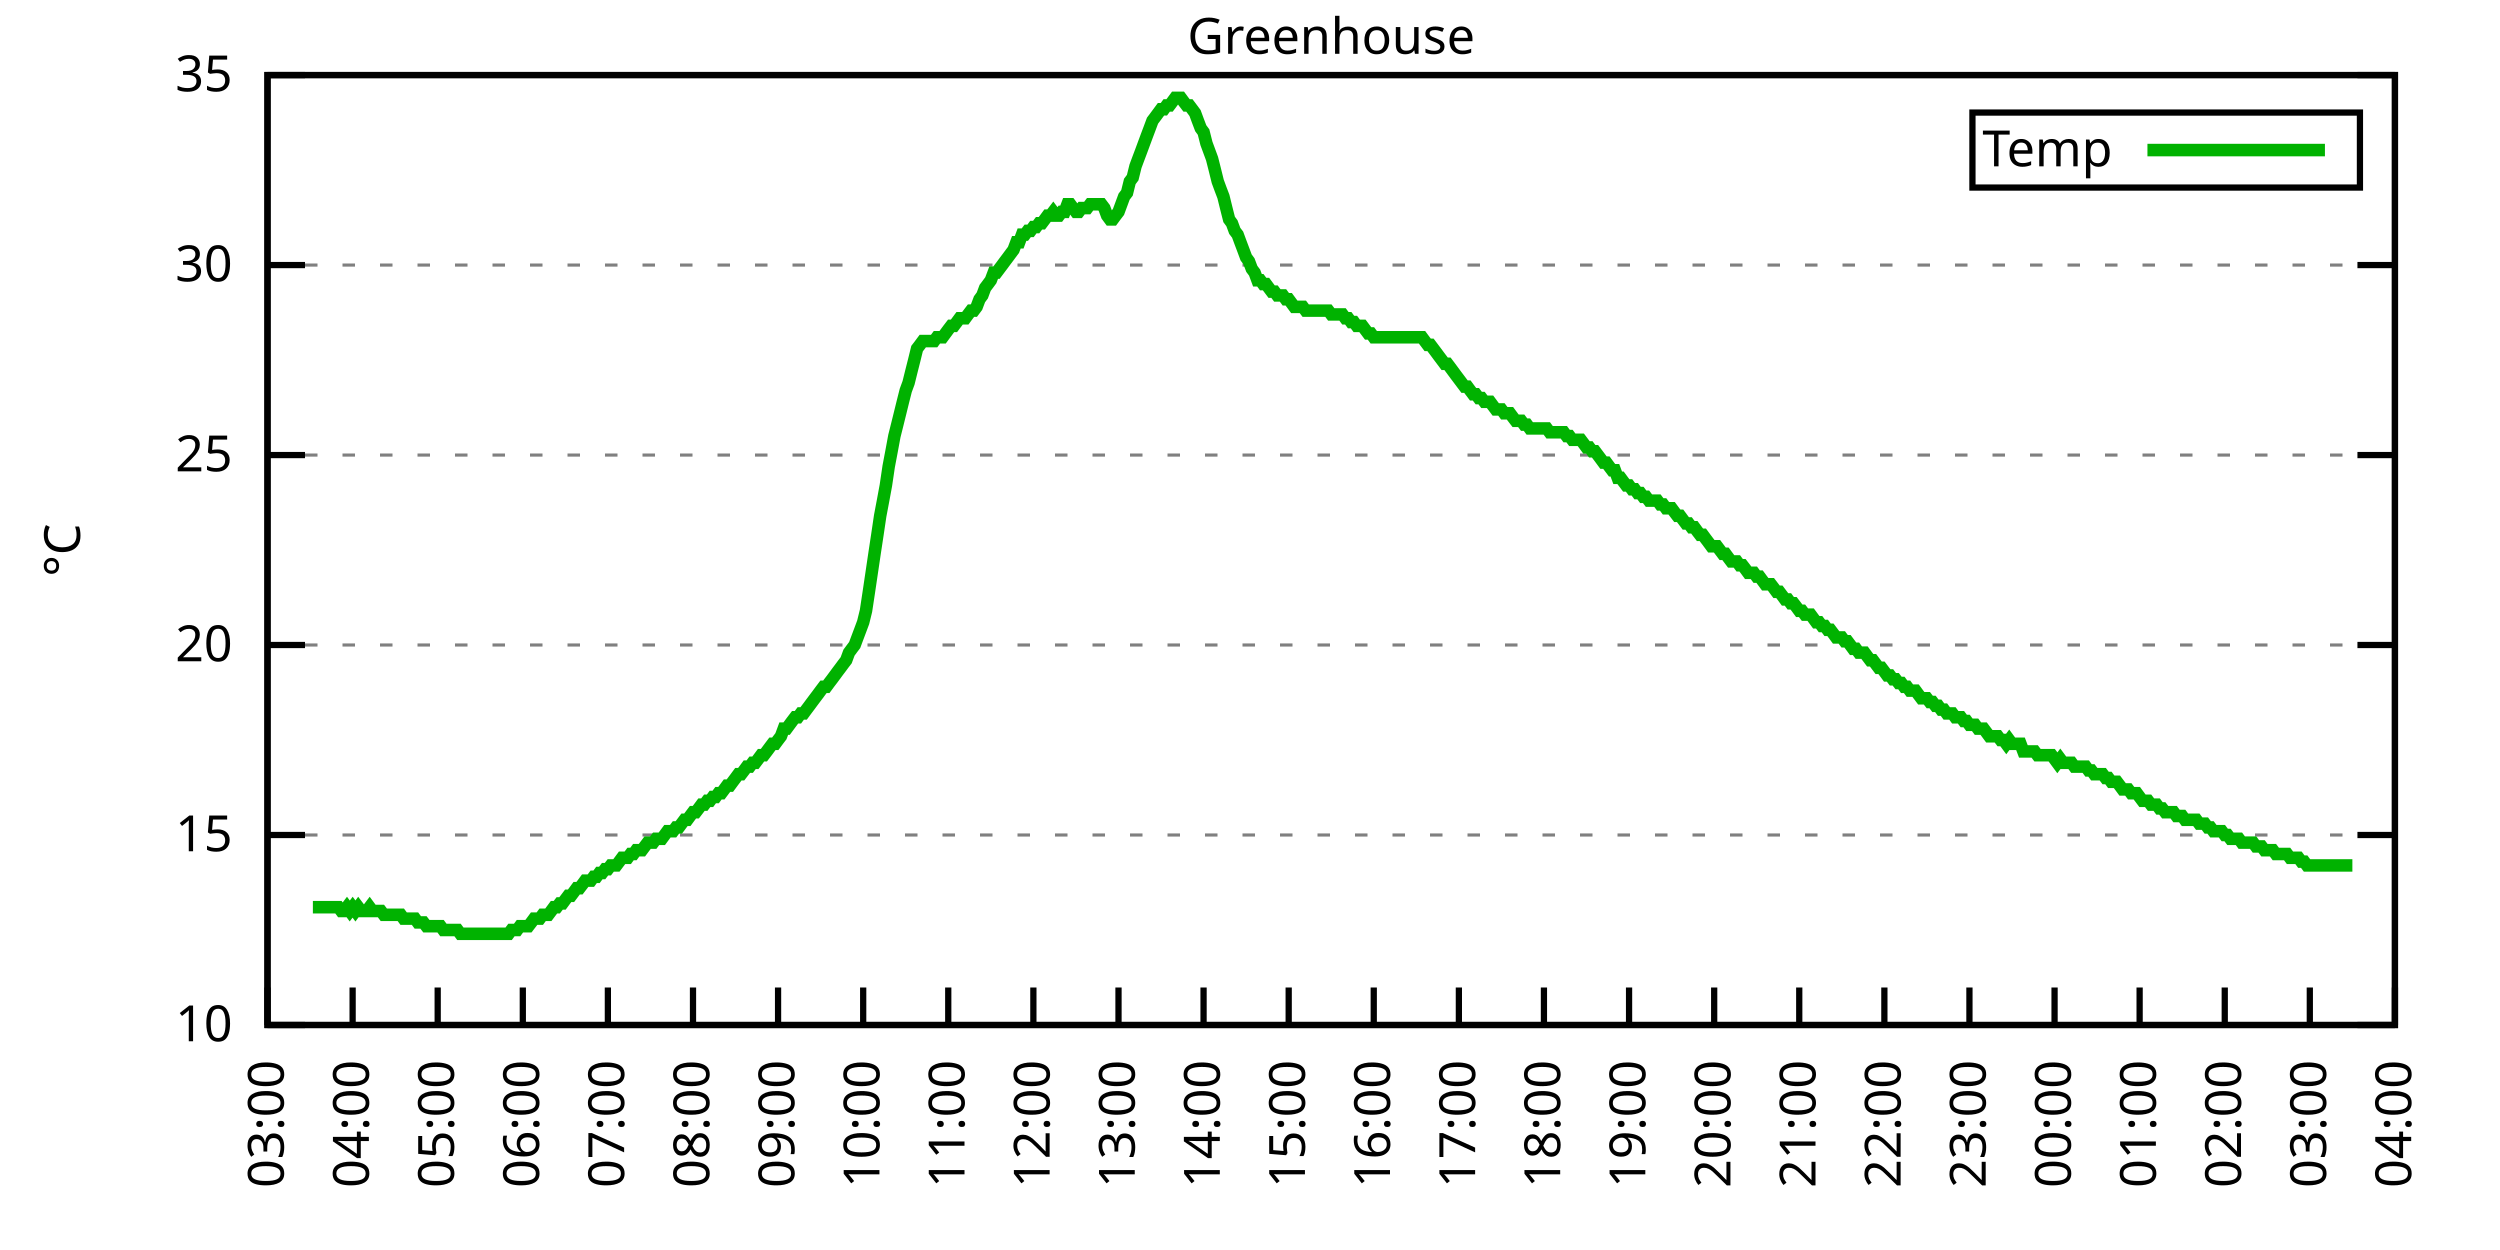
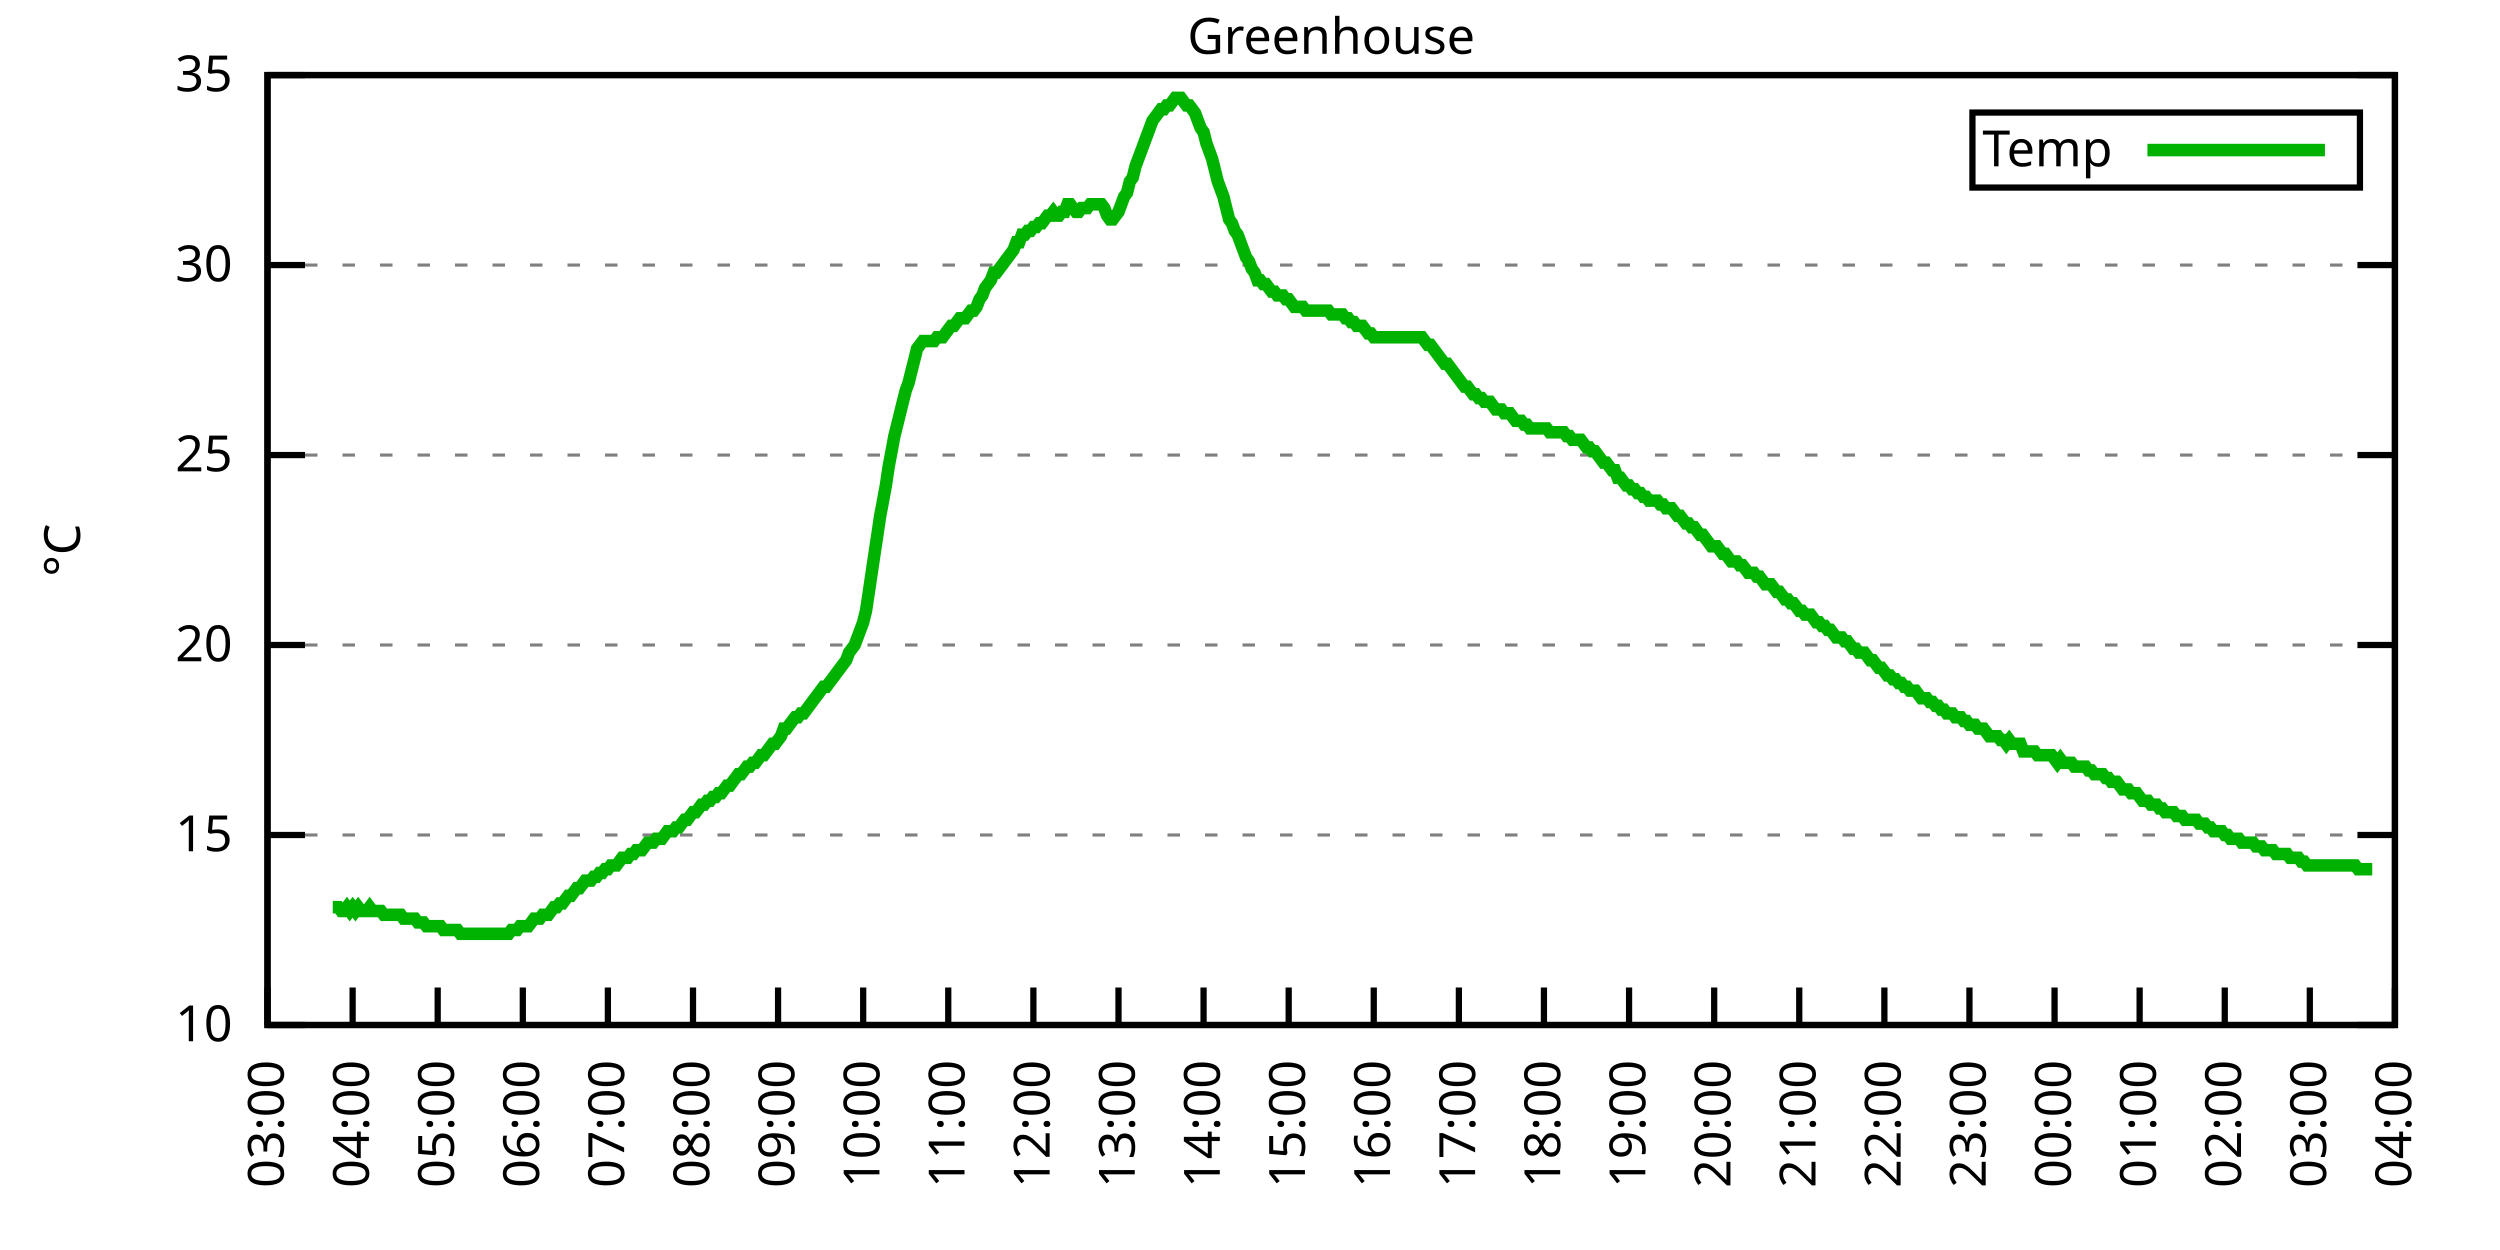
<svg xmlns="http://www.w3.org/2000/svg" xmlns:xlink="http://www.w3.org/1999/xlink" width="400" height="200" viewBox="0 0 400 200">
  <g id="gnuplot_canvas">
    <rect x="0" y="0" width="400" height="200" fill="none" />
    <defs>
      <circle id="gpDot" r="0.5" stroke-width="0.5" stroke="currentColor" />
      <path id="gpPt0" stroke-width="0.333" stroke="currentColor" d="M-1,0 h2 M0,-1 v2" />
      <path id="gpPt1" stroke-width="0.333" stroke="currentColor" d="M-1,-1 L1,1 M1,-1 L-1,1" />
      <path id="gpPt2" stroke-width="0.333" stroke="currentColor" d="M-1,0 L1,0 M0,-1 L0,1 M-1,-1 L1,1 M-1,1 L1,-1" />
      <rect id="gpPt3" stroke-width="0.333" stroke="currentColor" x="-1" y="-1" width="2" height="2" />
      <rect id="gpPt4" stroke-width="0.333" stroke="currentColor" fill="currentColor" x="-1" y="-1" width="2" height="2" />
      <circle id="gpPt5" stroke-width="0.333" stroke="currentColor" cx="0" cy="0" r="1" />
      <use xlink:href="#gpPt5" id="gpPt6" fill="currentColor" stroke="none" />
      <path id="gpPt7" stroke-width="0.333" stroke="currentColor" d="M0,-1.33 L-1.33,0.67 L1.33,0.67 z" />
      <use xlink:href="#gpPt7" id="gpPt8" fill="currentColor" stroke="none" />
      <use xlink:href="#gpPt7" id="gpPt9" stroke="currentColor" transform="rotate(180)" />
      <use xlink:href="#gpPt9" id="gpPt10" fill="currentColor" stroke="none" />
      <use xlink:href="#gpPt3" id="gpPt11" stroke="currentColor" transform="rotate(45)" />
      <use xlink:href="#gpPt11" id="gpPt12" fill="currentColor" stroke="none" />
      <path id="gpPt13" stroke-width="0.333" stroke="currentColor" d="M0,1.330 L1.265,0.411 L0.782,-1.067 L-0.782,-1.076 L-1.265,0.411 z" />
      <use xlink:href="#gpPt13" id="gpPt14" fill="currentColor" stroke="none" />
      <filter id="textbox" filterUnits="objectBoundingBox" x="0" y="0" height="1" width="1">
        <feFlood flood-color="white" flood-opacity="1" result="bgnd" />
        <feComposite in="SourceGraphic" in2="bgnd" operator="atop" />
      </filter>
      <filter id="greybox" filterUnits="objectBoundingBox" x="0" y="0" height="1" width="1">
        <feFlood flood-color="lightgrey" flood-opacity="1" result="grey" />
        <feComposite in="SourceGraphic" in2="grey" operator="atop" />
      </filter>
    </defs>
    <g fill="none" color="white" stroke="currentColor" stroke-width="1.00" stroke-linecap="butt" stroke-linejoin="miter">
</g>
    <g fill="none" color="black" stroke="currentColor" stroke-width="1.00" stroke-linecap="butt" stroke-linejoin="miter">
      <g stroke="none" shape-rendering="crispEdges">
        <polygon fill="rgb(255, 255, 255)" points="42.80,164.00 383.18,164.00 383.18,12.02 42.80,12.02 " />
      </g>
    </g>
    <g fill="none" color="black" stroke="currentColor" stroke-width="1.00" stroke-linecap="butt" stroke-linejoin="miter">
</g>
    <g fill="none" color="black" stroke="black" stroke-width="0.50" stroke-linecap="butt" stroke-linejoin="miter">
</g>
    <g fill="none" color="gray" stroke="currentColor" stroke-width="0.50" stroke-linecap="butt" stroke-linejoin="miter">
      <path stroke="gray" stroke-dasharray="2,4" class="gridline" d="M42.80,164.00 L383.19,164.00  " />
    </g>
    <g fill="none" color="gray" stroke="gray" stroke-width="1.00" stroke-linecap="butt" stroke-linejoin="miter">
</g>
    <g fill="none" color="black" stroke="currentColor" stroke-width="1.00" stroke-linecap="butt" stroke-linejoin="miter">
      <path stroke="black" d="M42.80,164.00 L48.80,164.00 M383.19,164.00 L377.19,164.00  " />
      <g transform="translate(37.20,166.60)" stroke="none" fill="black" font-family="Sans" font-size="8.00" text-anchor="end">
        <text>
          <tspan font-family="Sans"> 10</tspan>
        </text>
      </g>
    </g>
    <g fill="none" color="black" stroke="currentColor" stroke-width="1.00" stroke-linecap="butt" stroke-linejoin="miter">
</g>
    <g fill="none" color="black" stroke="black" stroke-width="0.50" stroke-linecap="butt" stroke-linejoin="miter">
</g>
    <g fill="none" color="gray" stroke="currentColor" stroke-width="0.50" stroke-linecap="butt" stroke-linejoin="miter">
      <path stroke="gray" stroke-dasharray="2,4" class="gridline" d="M42.80,133.60 L383.19,133.60  " />
    </g>
    <g fill="none" color="gray" stroke="gray" stroke-width="1.00" stroke-linecap="butt" stroke-linejoin="miter">
</g>
    <g fill="none" color="black" stroke="currentColor" stroke-width="1.00" stroke-linecap="butt" stroke-linejoin="miter">
      <path stroke="black" d="M42.80,133.60 L48.80,133.60 M383.19,133.60 L377.19,133.60  " />
      <g transform="translate(37.20,136.20)" stroke="none" fill="black" font-family="Sans" font-size="8.00" text-anchor="end">
        <text>
          <tspan font-family="Sans"> 15</tspan>
        </text>
      </g>
    </g>
    <g fill="none" color="black" stroke="currentColor" stroke-width="1.00" stroke-linecap="butt" stroke-linejoin="miter">
</g>
    <g fill="none" color="black" stroke="black" stroke-width="0.50" stroke-linecap="butt" stroke-linejoin="miter">
</g>
    <g fill="none" color="gray" stroke="currentColor" stroke-width="0.50" stroke-linecap="butt" stroke-linejoin="miter">
      <path stroke="gray" stroke-dasharray="2,4" class="gridline" d="M42.80,103.20 L383.19,103.20  " />
    </g>
    <g fill="none" color="gray" stroke="gray" stroke-width="1.00" stroke-linecap="butt" stroke-linejoin="miter">
</g>
    <g fill="none" color="black" stroke="currentColor" stroke-width="1.00" stroke-linecap="butt" stroke-linejoin="miter">
      <path stroke="black" d="M42.80,103.20 L48.80,103.20 M383.19,103.20 L377.19,103.20  " />
      <g transform="translate(37.20,105.80)" stroke="none" fill="black" font-family="Sans" font-size="8.00" text-anchor="end">
        <text>
          <tspan font-family="Sans"> 20</tspan>
        </text>
      </g>
    </g>
    <g fill="none" color="black" stroke="currentColor" stroke-width="1.00" stroke-linecap="butt" stroke-linejoin="miter">
</g>
    <g fill="none" color="black" stroke="black" stroke-width="0.50" stroke-linecap="butt" stroke-linejoin="miter">
</g>
    <g fill="none" color="gray" stroke="currentColor" stroke-width="0.50" stroke-linecap="butt" stroke-linejoin="miter">
      <path stroke="gray" stroke-dasharray="2,4" class="gridline" d="M42.80,72.81 L383.19,72.81  " />
    </g>
    <g fill="none" color="gray" stroke="gray" stroke-width="1.00" stroke-linecap="butt" stroke-linejoin="miter">
</g>
    <g fill="none" color="black" stroke="currentColor" stroke-width="1.00" stroke-linecap="butt" stroke-linejoin="miter">
      <path stroke="black" d="M42.80,72.81 L48.80,72.81 M383.19,72.81 L377.19,72.81  " />
      <g transform="translate(37.20,75.41)" stroke="none" fill="black" font-family="Sans" font-size="8.00" text-anchor="end">
        <text>
          <tspan font-family="Sans"> 25</tspan>
        </text>
      </g>
    </g>
    <g fill="none" color="black" stroke="currentColor" stroke-width="1.00" stroke-linecap="butt" stroke-linejoin="miter">
</g>
    <g fill="none" color="black" stroke="black" stroke-width="0.50" stroke-linecap="butt" stroke-linejoin="miter">
</g>
    <g fill="none" color="gray" stroke="currentColor" stroke-width="0.50" stroke-linecap="butt" stroke-linejoin="miter">
      <path stroke="gray" stroke-dasharray="2,4" class="gridline" d="M42.80,42.41 L383.19,42.41  " />
    </g>
    <g fill="none" color="gray" stroke="gray" stroke-width="1.00" stroke-linecap="butt" stroke-linejoin="miter">
</g>
    <g fill="none" color="black" stroke="currentColor" stroke-width="1.00" stroke-linecap="butt" stroke-linejoin="miter">
      <path stroke="black" d="M42.80,42.41 L48.80,42.41 M383.19,42.41 L377.19,42.41  " />
      <g transform="translate(37.20,45.01)" stroke="none" fill="black" font-family="Sans" font-size="8.00" text-anchor="end">
        <text>
          <tspan font-family="Sans"> 30</tspan>
        </text>
      </g>
    </g>
    <g fill="none" color="black" stroke="currentColor" stroke-width="1.00" stroke-linecap="butt" stroke-linejoin="miter">
</g>
    <g fill="none" color="black" stroke="black" stroke-width="0.50" stroke-linecap="butt" stroke-linejoin="miter">
</g>
    <g fill="none" color="gray" stroke="currentColor" stroke-width="0.50" stroke-linecap="butt" stroke-linejoin="miter">
      <path stroke="gray" stroke-dasharray="2,4" class="gridline" d="M42.80,12.01 L383.19,12.01  " />
    </g>
    <g fill="none" color="gray" stroke="gray" stroke-width="1.00" stroke-linecap="butt" stroke-linejoin="miter">
</g>
    <g fill="none" color="black" stroke="currentColor" stroke-width="1.00" stroke-linecap="butt" stroke-linejoin="miter">
      <path stroke="black" d="M42.80,12.01 L48.80,12.01 M383.19,12.01 L377.19,12.01  " />
      <g transform="translate(37.20,14.61)" stroke="none" fill="black" font-family="Sans" font-size="8.00" text-anchor="end">
        <text>
          <tspan font-family="Sans"> 35</tspan>
        </text>
      </g>
    </g>
    <g fill="none" color="black" stroke="currentColor" stroke-width="1.00" stroke-linecap="butt" stroke-linejoin="miter">
      <path stroke="black" d="M42.80,164.00 L42.80,158.00  " />
      <g transform="translate(45.40,169.60) rotate(270.00)" stroke="none" fill="black" font-family="Sans" font-size="8.00" text-anchor="end">
        <text>
          <tspan font-family="Sans">03:00</tspan>
        </text>
      </g>
    </g>
    <g fill="none" color="black" stroke="currentColor" stroke-width="1.00" stroke-linecap="butt" stroke-linejoin="miter">
      <path stroke="black" d="M56.42,164.00 L56.42,158.00  " />
      <g transform="translate(59.02,169.60) rotate(270.00)" stroke="none" fill="black" font-family="Sans" font-size="8.00" text-anchor="end">
        <text>
          <tspan font-family="Sans">04:00</tspan>
        </text>
      </g>
    </g>
    <g fill="none" color="black" stroke="currentColor" stroke-width="1.00" stroke-linecap="butt" stroke-linejoin="miter">
      <path stroke="black" d="M70.03,164.00 L70.03,158.00  " />
      <g transform="translate(72.63,169.60) rotate(270.00)" stroke="none" fill="black" font-family="Sans" font-size="8.00" text-anchor="end">
        <text>
          <tspan font-family="Sans">05:00</tspan>
        </text>
      </g>
    </g>
    <g fill="none" color="black" stroke="currentColor" stroke-width="1.00" stroke-linecap="butt" stroke-linejoin="miter">
      <path stroke="black" d="M83.65,164.00 L83.65,158.00  " />
      <g transform="translate(86.25,169.60) rotate(270.00)" stroke="none" fill="black" font-family="Sans" font-size="8.00" text-anchor="end">
        <text>
          <tspan font-family="Sans">06:00</tspan>
        </text>
      </g>
    </g>
    <g fill="none" color="black" stroke="currentColor" stroke-width="1.00" stroke-linecap="butt" stroke-linejoin="miter">
      <path stroke="black" d="M97.26,164.00 L97.26,158.00  " />
      <g transform="translate(99.86,169.60) rotate(270.00)" stroke="none" fill="black" font-family="Sans" font-size="8.00" text-anchor="end">
        <text>
          <tspan font-family="Sans">07:00</tspan>
        </text>
      </g>
    </g>
    <g fill="none" color="black" stroke="currentColor" stroke-width="1.00" stroke-linecap="butt" stroke-linejoin="miter">
      <path stroke="black" d="M110.88,164.00 L110.88,158.00  " />
      <g transform="translate(113.48,169.60) rotate(270.00)" stroke="none" fill="black" font-family="Sans" font-size="8.00" text-anchor="end">
        <text>
          <tspan font-family="Sans">08:00</tspan>
        </text>
      </g>
    </g>
    <g fill="none" color="black" stroke="currentColor" stroke-width="1.00" stroke-linecap="butt" stroke-linejoin="miter">
      <path stroke="black" d="M124.49,164.00 L124.49,158.00  " />
      <g transform="translate(127.09,169.60) rotate(270.00)" stroke="none" fill="black" font-family="Sans" font-size="8.00" text-anchor="end">
        <text>
          <tspan font-family="Sans">09:00</tspan>
        </text>
      </g>
    </g>
    <g fill="none" color="black" stroke="currentColor" stroke-width="1.00" stroke-linecap="butt" stroke-linejoin="miter">
      <path stroke="black" d="M138.11,164.00 L138.11,158.00  " />
      <g transform="translate(140.71,169.60) rotate(270.00)" stroke="none" fill="black" font-family="Sans" font-size="8.00" text-anchor="end">
        <text>
          <tspan font-family="Sans">10:00</tspan>
        </text>
      </g>
    </g>
    <g fill="none" color="black" stroke="currentColor" stroke-width="1.00" stroke-linecap="butt" stroke-linejoin="miter">
      <path stroke="black" d="M151.72,164.00 L151.72,158.00  " />
      <g transform="translate(154.32,169.60) rotate(270.00)" stroke="none" fill="black" font-family="Sans" font-size="8.00" text-anchor="end">
        <text>
          <tspan font-family="Sans">11:00</tspan>
        </text>
      </g>
    </g>
    <g fill="none" color="black" stroke="currentColor" stroke-width="1.00" stroke-linecap="butt" stroke-linejoin="miter">
      <path stroke="black" d="M165.34,164.00 L165.34,158.00  " />
      <g transform="translate(167.94,169.60) rotate(270.00)" stroke="none" fill="black" font-family="Sans" font-size="8.00" text-anchor="end">
        <text>
          <tspan font-family="Sans">12:00</tspan>
        </text>
      </g>
    </g>
    <g fill="none" color="black" stroke="currentColor" stroke-width="1.00" stroke-linecap="butt" stroke-linejoin="miter">
      <path stroke="black" d="M178.96,164.00 L178.96,158.00  " />
      <g transform="translate(181.56,169.60) rotate(270.00)" stroke="none" fill="black" font-family="Sans" font-size="8.00" text-anchor="end">
        <text>
          <tspan font-family="Sans">13:00</tspan>
        </text>
      </g>
    </g>
    <g fill="none" color="black" stroke="currentColor" stroke-width="1.00" stroke-linecap="butt" stroke-linejoin="miter">
      <path stroke="black" d="M192.57,164.00 L192.57,158.00  " />
      <g transform="translate(195.17,169.60) rotate(270.00)" stroke="none" fill="black" font-family="Sans" font-size="8.00" text-anchor="end">
        <text>
          <tspan font-family="Sans">14:00</tspan>
        </text>
      </g>
    </g>
    <g fill="none" color="black" stroke="currentColor" stroke-width="1.00" stroke-linecap="butt" stroke-linejoin="miter">
      <path stroke="black" d="M206.19,164.00 L206.19,158.00  " />
      <g transform="translate(208.79,169.60) rotate(270.00)" stroke="none" fill="black" font-family="Sans" font-size="8.00" text-anchor="end">
        <text>
          <tspan font-family="Sans">15:00</tspan>
        </text>
      </g>
    </g>
    <g fill="none" color="black" stroke="currentColor" stroke-width="1.00" stroke-linecap="butt" stroke-linejoin="miter">
      <path stroke="black" d="M219.80,164.00 L219.80,158.00  " />
      <g transform="translate(222.40,169.60) rotate(270.00)" stroke="none" fill="black" font-family="Sans" font-size="8.00" text-anchor="end">
        <text>
          <tspan font-family="Sans">16:00</tspan>
        </text>
      </g>
    </g>
    <g fill="none" color="black" stroke="currentColor" stroke-width="1.00" stroke-linecap="butt" stroke-linejoin="miter">
      <path stroke="black" d="M233.42,164.00 L233.42,158.00  " />
      <g transform="translate(236.02,169.60) rotate(270.00)" stroke="none" fill="black" font-family="Sans" font-size="8.00" text-anchor="end">
        <text>
          <tspan font-family="Sans">17:00</tspan>
        </text>
      </g>
    </g>
    <g fill="none" color="black" stroke="currentColor" stroke-width="1.00" stroke-linecap="butt" stroke-linejoin="miter">
      <path stroke="black" d="M247.03,164.00 L247.03,158.00  " />
      <g transform="translate(249.63,169.60) rotate(270.00)" stroke="none" fill="black" font-family="Sans" font-size="8.00" text-anchor="end">
        <text>
          <tspan font-family="Sans">18:00</tspan>
        </text>
      </g>
    </g>
    <g fill="none" color="black" stroke="currentColor" stroke-width="1.00" stroke-linecap="butt" stroke-linejoin="miter">
      <path stroke="black" d="M260.65,164.00 L260.65,158.00  " />
      <g transform="translate(263.25,169.60) rotate(270.00)" stroke="none" fill="black" font-family="Sans" font-size="8.00" text-anchor="end">
        <text>
          <tspan font-family="Sans">19:00</tspan>
        </text>
      </g>
    </g>
    <g fill="none" color="black" stroke="currentColor" stroke-width="1.00" stroke-linecap="butt" stroke-linejoin="miter">
      <path stroke="black" d="M274.27,164.00 L274.27,158.00  " />
      <g transform="translate(276.87,169.60) rotate(270.00)" stroke="none" fill="black" font-family="Sans" font-size="8.00" text-anchor="end">
        <text>
          <tspan font-family="Sans">20:00</tspan>
        </text>
      </g>
    </g>
    <g fill="none" color="black" stroke="currentColor" stroke-width="1.00" stroke-linecap="butt" stroke-linejoin="miter">
      <path stroke="black" d="M287.88,164.00 L287.88,158.00  " />
      <g transform="translate(290.48,169.60) rotate(270.00)" stroke="none" fill="black" font-family="Sans" font-size="8.00" text-anchor="end">
        <text>
          <tspan font-family="Sans">21:00</tspan>
        </text>
      </g>
    </g>
    <g fill="none" color="black" stroke="currentColor" stroke-width="1.00" stroke-linecap="butt" stroke-linejoin="miter">
      <path stroke="black" d="M301.50,164.00 L301.50,158.00  " />
      <g transform="translate(304.10,169.60) rotate(270.00)" stroke="none" fill="black" font-family="Sans" font-size="8.00" text-anchor="end">
        <text>
          <tspan font-family="Sans">22:00</tspan>
        </text>
      </g>
    </g>
    <g fill="none" color="black" stroke="currentColor" stroke-width="1.00" stroke-linecap="butt" stroke-linejoin="miter">
      <path stroke="black" d="M315.11,164.00 L315.11,158.00  " />
      <g transform="translate(317.71,169.60) rotate(270.00)" stroke="none" fill="black" font-family="Sans" font-size="8.00" text-anchor="end">
        <text>
          <tspan font-family="Sans">23:00</tspan>
        </text>
      </g>
    </g>
    <g fill="none" color="black" stroke="currentColor" stroke-width="1.00" stroke-linecap="butt" stroke-linejoin="miter">
      <path stroke="black" d="M328.73,164.00 L328.73,158.00  " />
      <g transform="translate(331.33,169.60) rotate(270.00)" stroke="none" fill="black" font-family="Sans" font-size="8.00" text-anchor="end">
        <text>
          <tspan font-family="Sans">00:00</tspan>
        </text>
      </g>
    </g>
    <g fill="none" color="black" stroke="currentColor" stroke-width="1.00" stroke-linecap="butt" stroke-linejoin="miter">
      <path stroke="black" d="M342.34,164.00 L342.34,158.00  " />
      <g transform="translate(344.94,169.60) rotate(270.00)" stroke="none" fill="black" font-family="Sans" font-size="8.00" text-anchor="end">
        <text>
          <tspan font-family="Sans">01:00</tspan>
        </text>
      </g>
    </g>
    <g fill="none" color="black" stroke="currentColor" stroke-width="1.00" stroke-linecap="butt" stroke-linejoin="miter">
      <path stroke="black" d="M355.96,164.00 L355.96,158.00  " />
      <g transform="translate(358.56,169.60) rotate(270.00)" stroke="none" fill="black" font-family="Sans" font-size="8.00" text-anchor="end">
        <text>
          <tspan font-family="Sans">02:00</tspan>
        </text>
      </g>
    </g>
    <g fill="none" color="black" stroke="currentColor" stroke-width="1.00" stroke-linecap="butt" stroke-linejoin="miter">
      <path stroke="black" d="M369.57,164.00 L369.57,158.00  " />
      <g transform="translate(372.17,169.60) rotate(270.00)" stroke="none" fill="black" font-family="Sans" font-size="8.00" text-anchor="end">
        <text>
          <tspan font-family="Sans">03:00</tspan>
        </text>
      </g>
    </g>
    <g fill="none" color="black" stroke="currentColor" stroke-width="1.00" stroke-linecap="butt" stroke-linejoin="miter">
      <path stroke="black" d="M383.19,164.00 L383.19,158.00  " />
      <g transform="translate(385.79,169.60) rotate(270.00)" stroke="none" fill="black" font-family="Sans" font-size="8.00" text-anchor="end">
        <text>
          <tspan font-family="Sans">04:00</tspan>
        </text>
      </g>
    </g>
    <g fill="none" color="black" stroke="currentColor" stroke-width="1.00" stroke-linecap="butt" stroke-linejoin="miter">
</g>
    <g fill="none" color="black" stroke="currentColor" stroke-width="1.00" stroke-linecap="butt" stroke-linejoin="miter">
      <path stroke="black" d="M42.80,12.01 L42.80,164.00 L383.19,164.00 L383.19,12.01 L42.80,12.01 Z  " />
    </g>
    <g fill="none" color="black" stroke="currentColor" stroke-width="1.00" stroke-linecap="butt" stroke-linejoin="miter">
</g>
    <g fill="none" color="black" stroke="currentColor" stroke-width="1.00" stroke-linecap="butt" stroke-linejoin="miter">
      <path stroke="black" d="M315.59,30.01 L315.59,18.01 L377.59,18.01 L377.59,30.01 L315.59,30.01 Z  " />
    </g>
    <g id="Greenhouse_plot_1">
      <g fill="none" color="white" stroke="black" stroke-width="2.00" stroke-linecap="butt" stroke-linejoin="miter">
</g>
      <g fill="none" color="black" stroke="currentColor" stroke-width="2.00" stroke-linecap="butt" stroke-linejoin="miter">
        <g transform="translate(337.99,26.61)" stroke="none" fill="black" font-family="Sans" font-size="8.00" text-anchor="end">
          <text>
            <tspan font-family="Sans">Temp</tspan>
          </text>
        </g>
      </g>
      <g fill="none" color="black" stroke="currentColor" stroke-width="2.00" stroke-linecap="butt" stroke-linejoin="miter">
-         <path stroke="rgb(  0, 178,   0)" d="M343.59,24.01 L371.99,24.01 M50.06,145.15 L50.52,145.15 L50.97,145.15 L51.42,145.15 L51.88,145.15 L52.33,145.15   L52.78,145.15 L53.24,145.15 L53.69,145.15 L54.15,145.15 L54.60,145.76 L55.05,145.76 L55.51,145.15 L55.96,145.76   L56.42,145.15 L56.87,145.76 L57.32,145.15 L57.78,145.76 L58.23,145.76 L58.68,145.76 L59.14,145.15 L59.59,145.76   L60.05,145.76 L60.50,145.76 L60.95,145.76 L61.41,146.37 L61.86,146.37 L62.32,146.37 L62.77,146.37 L63.22,146.37   L63.68,146.37 L64.13,146.37 L64.58,146.98 L65.04,146.98 L65.49,146.98 L65.95,146.98 L66.40,146.98 L66.85,147.59   L67.31,147.59 L67.76,147.59 L68.22,148.19 L68.67,148.19 L69.12,148.19 L69.58,148.19 L70.03,148.19 L70.49,148.19   L70.94,148.80 L71.39,148.80 L71.85,148.80 L72.30,148.80 L72.75,148.80 L73.21,148.80 L73.66,149.41 L74.12,149.41   L74.57,149.41 L75.02,149.41 L75.48,149.41 L75.93,149.41 L76.39,149.41 L76.84,149.41 L77.29,149.41 L77.75,149.41   L78.20,149.41 L78.65,149.41 L79.11,149.41 L79.56,149.41 L80.02,149.41 L80.47,149.41 L80.92,149.41 L81.38,149.41   L81.83,148.80 L82.29,148.80 L82.74,148.80 L83.19,148.19 L83.65,148.19 L84.10,148.19 L84.55,148.19 L85.01,147.59   L85.46,146.98 L85.92,146.98 L86.37,146.98 L86.82,146.37 L87.28,146.37 L87.73,146.37 L88.19,145.76 L88.64,145.15   L89.09,145.15 L89.55,144.55 L90.00,144.55 L90.45,143.94 L90.91,143.33 L91.36,143.33 L91.82,142.72 L92.27,142.11   L92.72,142.11 L93.18,141.51 L93.63,140.90 L94.09,140.90 L94.54,140.90 L94.99,140.29 L95.45,140.29 L95.90,139.68   L96.35,139.68 L96.81,139.07 L97.26,139.07 L97.72,138.47 L98.17,138.47 L98.62,138.47 L99.08,137.86 L99.53,137.25   L99.99,137.25 L100.44,137.25 L100.89,136.64 L101.35,136.64 L101.80,136.03 L102.25,136.03 L102.71,136.03 L103.16,135.43   L103.62,134.82 L104.07,134.82 L104.52,134.82 L104.98,134.21 L105.43,134.21 L105.89,134.21 L106.34,133.60 L106.79,132.99   L107.25,132.99 L107.70,132.99 L108.15,132.39 L108.61,132.39 L109.06,131.78 L109.52,131.17 L109.97,131.17 L110.42,130.56   L110.88,129.95 L111.33,129.95 L111.79,129.35 L112.24,128.74 L112.69,128.74 L113.15,128.13 L113.60,128.13 L114.05,127.52   L114.51,127.52 L114.96,126.91 L115.42,126.91 L115.87,126.31 L116.32,125.70 L116.78,125.70 L117.23,125.09 L117.69,124.48   L118.14,123.87 L118.59,123.87 L119.05,123.27 L119.50,122.66 L119.96,122.66 L120.41,122.05 L120.86,122.05 L121.32,121.44   L121.77,120.83 L122.22,120.83 L122.68,120.23 L123.13,119.62 L123.59,119.01 L124.04,119.01 L124.49,118.40 L124.95,117.80   L125.40,116.58 L125.86,116.58 L126.31,115.97 L126.76,115.36 L127.22,114.76 L127.67,114.76 L128.12,114.15 L128.58,114.15   L129.03,113.54 L129.49,112.93 L129.94,112.32 L130.39,111.72 L130.85,111.11 L131.30,110.50 L131.76,109.89 L132.21,109.89   L132.66,109.28 L133.12,108.68 L133.57,108.07 L134.02,107.46 L134.48,106.85 L134.93,106.24 L135.39,105.64 L135.84,104.42   L136.29,103.81 L136.75,103.20 L137.20,101.99 L137.66,100.77 L138.11,99.56 L138.56,97.73 L139.02,94.69 L139.47,91.65   L139.92,88.61 L140.38,85.57 L140.83,82.53 L141.29,80.10 L141.74,77.67 L142.19,74.63 L142.65,72.20 L143.10,69.77   L143.56,67.94 L144.01,66.12 L144.46,64.29 L144.92,62.47 L145.37,61.25 L145.82,59.43 L146.28,57.61 L146.73,55.78   L147.19,55.18 L147.64,54.57 L148.09,54.57 L148.55,54.57 L149.00,54.57 L149.46,54.57 L149.91,53.96 L150.36,53.96   L150.82,53.96 L151.27,53.35 L151.72,52.74 L152.18,52.14 L152.63,52.14 L153.09,51.53 L153.54,50.92 L153.99,50.92   L154.45,50.92 L154.90,50.31 L155.36,49.70 L155.81,49.70 L156.26,49.10 L156.72,47.88 L157.17,47.27 L157.62,46.06   L158.08,45.45 L158.53,44.84 L158.99,43.62 L159.44,43.62 L159.89,43.02 L160.35,42.41 L160.80,41.80 L161.26,41.19   L161.71,40.58 L162.16,39.98 L162.62,38.76 L163.07,38.76 L163.52,37.54 L163.98,37.54 L164.43,36.94 L164.89,36.94   L165.34,36.33 L165.79,36.33 L166.25,35.72 L166.70,35.72 L167.16,35.11 L167.61,34.50 L168.06,34.50 L168.52,33.90   L168.97,34.50 L169.43,34.50 L169.88,33.90 L170.33,33.90 L170.79,32.68 L171.24,32.68 L171.69,33.29 L172.15,33.90   L172.60,33.90 L173.06,33.29 L173.51,33.29 L173.96,33.29 L174.42,32.68 L174.87,32.68 L175.33,32.68 L175.78,32.68   L176.23,32.68 L176.69,33.29 L177.14,34.50 L177.59,35.11 L178.05,35.11 L178.50,34.50 L178.96,33.90 L179.41,32.68   L179.86,31.46 L180.32,30.86 L180.77,29.03 L181.23,28.42 L181.68,26.60 L182.13,25.39 L182.59,24.17 L183.04,22.95   L183.49,21.74 L183.95,20.52 L184.40,19.31 L184.86,18.70 L185.31,18.09 L185.76,17.48 L186.22,17.48 L186.67,16.87   L187.13,16.87 L187.58,16.27 L188.03,15.66 L188.49,15.66 L188.94,15.66 L189.39,16.27 L189.85,16.87 L190.30,16.87   L190.76,17.48 L191.21,18.09 L191.66,19.31 L192.12,20.52 L192.57,21.13 L193.03,22.95 L193.48,24.17 L193.93,25.39   L194.39,27.21 L194.84,29.03 L195.29,30.25 L195.75,31.46 L196.20,33.29 L196.66,35.11 L197.11,35.72 L197.56,36.94   L198.02,37.54 L198.47,38.76 L198.93,39.98 L199.38,41.19 L199.83,41.80 L200.29,43.02 L200.74,43.62 L201.19,44.84   L201.65,44.84 L202.10,45.45 L202.56,45.45 L203.01,46.06 L203.46,46.66 L203.92,46.66 L204.37,47.27 L204.83,47.27   L205.28,47.27 L205.73,47.88 L206.19,47.88 L206.64,48.49 L207.09,49.10 L207.55,49.10 L208.00,49.10 L208.46,49.10   L208.91,49.70 L209.36,49.70 L209.82,49.70 L210.27,49.70 L210.73,49.70 L211.18,49.70 L211.63,49.70 L212.09,49.70   L212.54,49.70 L213.00,50.31 L213.45,50.31 L213.90,50.31 L214.36,50.31 L214.81,50.31 L215.26,50.92 L215.72,50.92   L216.17,51.53 L216.63,51.53 L217.08,52.14 L217.53,52.14 L217.99,52.14 L218.44,52.74 L218.90,53.35 L219.35,53.35   L219.80,53.96 L220.26,53.96 L220.71,53.96 L221.16,53.96 L221.62,53.96 L222.07,53.96 L222.53,53.96 L222.98,53.96   L223.43,53.96 L223.89,53.96 L224.34,53.96 L224.80,53.96 L225.25,53.96 L225.70,53.96 L226.16,53.96 L226.61,53.96   L227.06,53.96 L227.52,53.96 L227.97,54.57 L228.43,55.18 L228.88,55.18 L229.33,55.78 L229.79,56.39 L230.24,57.00   L230.70,57.61 L231.15,58.21 L231.60,58.21 L232.06,58.82 L232.51,59.43 L232.96,60.04 L233.42,60.65 L233.87,61.25   L234.33,61.86 L234.78,61.86 L235.23,62.47 L235.69,63.08 L236.14,63.08 L236.60,63.69 L237.05,63.69 L237.50,64.29   L237.96,64.29 L238.41,64.29 L238.86,64.90 L239.32,65.51 L239.77,65.51 L240.23,65.51 L240.68,66.12 L241.13,66.12   L241.59,66.12 L242.04,66.73 L242.50,67.33 L242.95,67.33 L243.40,67.33 L243.86,67.94 L244.31,67.94 L244.76,68.55   L245.22,68.55 L245.67,68.55 L246.13,68.55 L246.58,68.55 L247.03,68.55 L247.49,68.55 L247.94,69.16 L248.40,69.16   L248.85,69.16 L249.30,69.16 L249.76,69.16 L250.21,69.16 L250.66,69.77 L251.12,69.77 L251.57,70.37 L252.03,70.37   L252.48,70.37 L252.93,70.37 L253.39,70.98 L253.84,71.59 L254.30,71.59 L254.75,72.20 L255.20,72.20 L255.66,72.81   L256.11,73.41 L256.56,74.02 L257.02,74.02 L257.47,74.63 L257.93,75.24 L258.38,75.24 L258.83,76.45 L259.29,76.45   L259.74,77.06 L260.20,77.67 L260.65,77.67 L261.10,78.28 L261.56,78.28 L262.01,78.89 L262.47,78.89 L262.92,79.49   L263.37,79.49 L263.83,80.10 L264.28,80.10 L264.73,80.10 L265.19,80.10 L265.64,80.71 L266.10,80.71 L266.55,81.32   L267.00,81.32 L267.46,81.32 L267.91,81.93 L268.37,82.53 L268.82,82.53 L269.27,83.14 L269.73,83.75 L270.18,83.75   L270.63,84.36 L271.09,84.36 L271.54,84.97 L272.00,85.57 L272.45,85.57 L272.90,86.18 L273.36,86.79 L273.81,87.40   L274.27,87.40 L274.72,87.40 L275.17,88.00 L275.63,88.61 L276.08,88.61 L276.53,89.22 L276.99,89.83 L277.44,89.83   L277.90,89.83 L278.35,90.44 L278.80,90.44 L279.26,91.04 L279.71,91.65 L280.17,91.65 L280.62,91.65 L281.07,92.26   L281.53,92.26 L281.98,92.87 L282.43,93.48 L282.89,93.48 L283.34,93.48 L283.80,94.08 L284.25,94.69 L284.70,94.69   L285.16,95.30 L285.61,95.91 L286.07,95.91 L286.52,96.52 L286.97,96.52 L287.43,97.12 L287.88,97.73 L288.33,97.73   L288.79,98.34 L289.24,98.34 L289.70,98.34 L290.15,98.95 L290.60,99.56 L291.06,99.56 L291.51,100.16 L291.97,100.16   L292.42,100.77 L292.87,100.77 L293.33,101.38 L293.78,101.99 L294.23,101.99 L294.69,101.99 L295.14,102.60 L295.60,102.60   L296.05,103.20 L296.50,103.81 L296.96,103.81 L297.41,104.42 L297.87,104.42 L298.32,104.42 L298.77,105.03 L299.23,105.64   L299.68,105.64 L300.13,106.24 L300.59,106.85 L301.04,106.85 L301.50,107.46 L301.95,108.07 L302.40,108.07 L302.86,108.68   L303.31,108.68 L303.77,109.28 L304.22,109.28 L304.67,109.89 L305.13,109.89 L305.58,110.50 L306.03,110.50 L306.49,110.50   L306.94,111.11 L307.40,111.72 L307.85,111.72 L308.30,111.72 L308.76,112.32 L309.21,112.32 L309.67,112.93 L310.12,112.93   L310.57,113.54 L311.03,113.54 L311.48,114.15 L311.94,114.15 L312.39,114.15 L312.84,114.76 L313.30,114.76 L313.75,114.76   L314.20,115.36 L314.66,115.36 L315.11,115.97 L315.57,115.97 L316.02,115.97 L316.47,116.58 L316.93,116.58 L317.38,116.58   L317.84,117.19 L318.29,117.80 L318.74,117.80 L319.20,117.80 L319.65,117.80 L320.10,118.40 L320.56,118.40 L321.01,119.01   L321.47,118.40 L321.92,119.01 L322.37,119.01 L322.83,119.01 L323.28,119.01 L323.74,120.23 L324.19,120.23 L324.64,120.23   L325.10,120.23 L325.55,120.23 L326.00,120.83 L326.46,120.83 L326.91,120.83 L327.37,120.83 L327.82,120.83 L328.27,120.83   L328.73,121.44 L329.18,122.05 L329.64,121.44 L330.09,122.05 L330.54,122.05 L331.00,122.05 L331.45,122.05 L331.90,122.66   L332.36,122.66 L332.81,122.66 L333.27,122.66 L333.72,122.66 L334.17,123.27 L334.63,123.27 L335.08,123.87 L335.54,123.87   L335.99,123.87 L336.44,123.87 L336.90,124.48 L337.35,124.48 L337.80,125.09 L338.26,125.09 L338.71,125.09 L339.17,125.70   L339.62,126.31 L340.07,126.31 L340.53,126.31 L340.98,126.91 L341.44,126.91 L341.89,126.91 L342.34,127.52 L342.80,128.13   L343.25,128.13 L343.70,128.13 L344.16,128.74 L344.61,128.74 L345.07,128.74 L345.52,129.35 L345.97,129.35 L346.43,129.95   L346.88,129.95 L347.34,129.95 L347.79,129.95 L348.24,130.56 L348.70,130.56 L349.15,130.56 L349.60,131.17 L350.06,131.17   L350.51,131.17 L350.97,131.17 L351.42,131.17 L351.87,131.78 L352.33,131.78 L352.78,131.78 L353.24,132.39 L353.69,132.39   L354.14,132.99 L354.60,132.99 L355.05,132.99 L355.50,132.99 L355.96,133.60 L356.41,133.60 L356.87,134.21 L357.32,134.21   L357.77,134.21 L358.23,134.21 L358.68,134.82 L359.14,134.82 L359.59,134.82 L360.04,134.82 L360.50,134.82 L360.95,135.43   L361.41,135.43 L361.86,135.43 L362.31,136.03 L362.77,136.03 L363.22,136.03 L363.67,136.03 L364.13,136.64 L364.58,136.64   L365.04,136.64 L365.49,136.64 L365.94,136.64 L366.40,137.25 L366.85,137.25 L367.31,137.25 L367.76,137.25 L368.21,137.86   L368.67,137.86 L369.12,138.47 L369.57,138.47 L370.03,138.47 L370.48,138.47 L370.94,138.47 L371.39,138.47 L371.84,138.47   L372.30,138.47 L372.75,138.47 L373.21,138.47 L373.66,138.47 L374.11,138.47 L374.57,138.47 L375.02,138.47 L375.47,138.47   L375.93,138.47 L376.38,138.47  " />
+         <path stroke="rgb(  0, 178,   0)" d="M343.59,24.01 L371.99,24.01 M53.24,145.15 L53.69,145.15 L54.15,145.15 L54.60,145.76 L55.05,145.76 L55.51,145.15   L55.96,145.76 L56.42,145.15 L56.87,145.76 L57.32,145.15 L57.78,145.76 L58.23,145.76 L58.68,145.76 L59.14,145.15   L59.59,145.76 L60.05,145.76 L60.50,145.76 L60.95,145.76 L61.41,146.37 L61.86,146.37 L62.32,146.37 L62.77,146.37   L63.22,146.37 L63.68,146.37 L64.13,146.37 L64.58,146.98 L65.04,146.98 L65.49,146.98 L65.95,146.98 L66.40,146.98   L66.85,147.59 L67.31,147.59 L67.76,147.59 L68.22,148.19 L68.67,148.19 L69.12,148.19 L69.58,148.19 L70.03,148.19   L70.49,148.19 L70.94,148.80 L71.39,148.80 L71.85,148.80 L72.30,148.80 L72.75,148.80 L73.21,148.80 L73.66,149.41   L74.12,149.41 L74.57,149.41 L75.02,149.41 L75.48,149.41 L75.93,149.41 L76.39,149.41 L76.84,149.41 L77.29,149.41   L77.75,149.41 L78.20,149.41 L78.65,149.41 L79.11,149.41 L79.56,149.41 L80.02,149.41 L80.47,149.41 L80.92,149.41   L81.38,149.41 L81.83,148.80 L82.29,148.80 L82.74,148.80 L83.19,148.19 L83.65,148.19 L84.10,148.19 L84.55,148.19   L85.01,147.59 L85.46,146.98 L85.92,146.98 L86.37,146.98 L86.82,146.37 L87.28,146.37 L87.73,146.37 L88.19,145.76   L88.64,145.15 L89.09,145.15 L89.55,144.55 L90.00,144.55 L90.45,143.94 L90.91,143.33 L91.36,143.33 L91.82,142.72   L92.27,142.11 L92.72,142.11 L93.18,141.51 L93.63,140.90 L94.09,140.90 L94.54,140.90 L94.99,140.29 L95.45,140.29   L95.90,139.68 L96.35,139.68 L96.81,139.07 L97.26,139.07 L97.72,138.47 L98.17,138.47 L98.62,138.47 L99.08,137.86   L99.53,137.25 L99.99,137.25 L100.44,137.25 L100.89,136.64 L101.35,136.64 L101.80,136.03 L102.25,136.03 L102.71,136.03   L103.16,135.43 L103.62,134.82 L104.07,134.82 L104.52,134.82 L104.98,134.21 L105.43,134.21 L105.89,134.21 L106.34,133.60   L106.79,132.99 L107.25,132.99 L107.70,132.99 L108.15,132.39 L108.61,132.39 L109.06,131.78 L109.52,131.17 L109.97,131.17   L110.42,130.56 L110.88,129.95 L111.33,129.95 L111.79,129.35 L112.24,128.74 L112.69,128.74 L113.15,128.13 L113.60,128.13   L114.05,127.52 L114.51,127.52 L114.96,126.91 L115.42,126.91 L115.87,126.31 L116.32,125.70 L116.78,125.70 L117.23,125.09   L117.69,124.48 L118.14,123.87 L118.59,123.87 L119.05,123.27 L119.50,122.66 L119.96,122.66 L120.41,122.05 L120.86,122.05   L121.32,121.44 L121.77,120.83 L122.22,120.83 L122.68,120.23 L123.13,119.62 L123.59,119.01 L124.04,119.01 L124.49,118.40   L124.95,117.80 L125.40,116.58 L125.86,116.58 L126.31,115.97 L126.76,115.36 L127.22,114.76 L127.67,114.76 L128.12,114.15   L128.58,114.15 L129.03,113.54 L129.49,112.93 L129.94,112.32 L130.39,111.72 L130.85,111.11 L131.30,110.50 L131.76,109.89   L132.21,109.89 L132.66,109.28 L133.12,108.68 L133.57,108.07 L134.02,107.46 L134.48,106.85 L134.93,106.24 L135.39,105.64   L135.84,104.42 L136.29,103.81 L136.75,103.20 L137.20,101.99 L137.66,100.77 L138.11,99.56 L138.56,97.73 L139.02,94.69   L139.47,91.65 L139.92,88.61 L140.38,85.57 L140.83,82.53 L141.29,80.10 L141.74,77.67 L142.19,74.63 L142.65,72.20   L143.10,69.77 L143.56,67.94 L144.01,66.12 L144.46,64.29 L144.92,62.47 L145.37,61.25 L145.82,59.43 L146.28,57.61   L146.73,55.78 L147.19,55.18 L147.64,54.57 L148.09,54.57 L148.55,54.57 L149.00,54.57 L149.46,54.57 L149.91,53.96   L150.36,53.96 L150.82,53.96 L151.27,53.35 L151.72,52.74 L152.18,52.14 L152.63,52.14 L153.09,51.53 L153.54,50.92   L153.99,50.92 L154.45,50.92 L154.90,50.31 L155.36,49.70 L155.81,49.70 L156.26,49.10 L156.72,47.88 L157.17,47.27   L157.62,46.06 L158.08,45.45 L158.53,44.84 L158.99,43.62 L159.44,43.62 L159.89,43.02 L160.35,42.41 L160.80,41.80   L161.26,41.19 L161.71,40.58 L162.16,39.98 L162.62,38.76 L163.07,38.76 L163.52,37.54 L163.98,37.54 L164.43,36.94   L164.89,36.94 L165.34,36.33 L165.79,36.33 L166.25,35.72 L166.70,35.72 L167.16,35.11 L167.61,34.50 L168.06,34.50   L168.52,33.90 L168.97,34.50 L169.43,34.50 L169.88,33.90 L170.33,33.90 L170.79,32.68 L171.24,32.68 L171.69,33.29   L172.15,33.90 L172.60,33.90 L173.06,33.29 L173.51,33.29 L173.96,33.29 L174.42,32.68 L174.87,32.68 L175.33,32.68   L175.78,32.68 L176.23,32.68 L176.69,33.29 L177.14,34.50 L177.59,35.11 L178.05,35.11 L178.50,34.50 L178.96,33.90   L179.41,32.68 L179.86,31.46 L180.32,30.86 L180.77,29.03 L181.23,28.42 L181.68,26.60 L182.13,25.39 L182.59,24.17   L183.04,22.95 L183.49,21.74 L183.95,20.52 L184.40,19.31 L184.86,18.70 L185.31,18.09 L185.76,17.48 L186.22,17.48   L186.67,16.87 L187.13,16.87 L187.58,16.27 L188.03,15.66 L188.49,15.66 L188.94,15.66 L189.39,16.27 L189.85,16.87   L190.30,16.87 L190.76,17.48 L191.21,18.09 L191.66,19.31 L192.12,20.52 L192.57,21.13 L193.03,22.95 L193.48,24.17   L193.93,25.39 L194.39,27.21 L194.84,29.03 L195.29,30.25 L195.75,31.46 L196.20,33.29 L196.66,35.11 L197.11,35.72   L197.56,36.94 L198.02,37.54 L198.47,38.76 L198.93,39.98 L199.38,41.19 L199.83,41.80 L200.29,43.02 L200.74,43.62   L201.19,44.84 L201.65,44.84 L202.10,45.45 L202.56,45.45 L203.01,46.06 L203.46,46.66 L203.92,46.66 L204.37,47.27   L204.83,47.27 L205.28,47.27 L205.73,47.88 L206.19,47.88 L206.64,48.49 L207.09,49.10 L207.55,49.10 L208.00,49.10   L208.46,49.10 L208.91,49.70 L209.36,49.70 L209.82,49.70 L210.27,49.70 L210.73,49.70 L211.18,49.70 L211.63,49.70   L212.09,49.70 L212.54,49.70 L213.00,50.31 L213.45,50.31 L213.90,50.31 L214.36,50.31 L214.81,50.31 L215.26,50.92   L215.72,50.92 L216.17,51.53 L216.63,51.53 L217.08,52.14 L217.53,52.14 L217.99,52.14 L218.44,52.74 L218.90,53.35   L219.35,53.35 L219.80,53.96 L220.26,53.96 L220.71,53.96 L221.16,53.96 L221.62,53.96 L222.07,53.96 L222.53,53.96   L222.98,53.96 L223.43,53.96 L223.89,53.96 L224.34,53.96 L224.80,53.96 L225.25,53.96 L225.70,53.96 L226.16,53.96   L226.61,53.96 L227.06,53.96 L227.52,53.96 L227.97,54.57 L228.43,55.18 L228.88,55.18 L229.33,55.78 L229.79,56.39   L230.24,57.00 L230.70,57.61 L231.15,58.21 L231.60,58.21 L232.06,58.82 L232.51,59.43 L232.96,60.04 L233.42,60.65   L233.87,61.25 L234.33,61.86 L234.78,61.86 L235.23,62.47 L235.69,63.08 L236.14,63.08 L236.60,63.69 L237.05,63.69   L237.50,64.29 L237.96,64.29 L238.41,64.29 L238.86,64.90 L239.32,65.51 L239.77,65.51 L240.23,65.51 L240.68,66.12   L241.13,66.12 L241.59,66.12 L242.04,66.73 L242.50,67.33 L242.95,67.33 L243.40,67.33 L243.86,67.94 L244.31,67.94   L244.76,68.55 L245.22,68.55 L245.67,68.55 L246.13,68.55 L246.58,68.55 L247.03,68.55 L247.49,68.55 L247.94,69.16   L248.40,69.16 L248.85,69.16 L249.30,69.16 L249.76,69.16 L250.21,69.16 L250.66,69.77 L251.12,69.77 L251.57,70.37   L252.03,70.37 L252.48,70.37 L252.93,70.37 L253.39,70.98 L253.84,71.59 L254.30,71.59 L254.75,72.20 L255.20,72.20   L255.66,72.81 L256.11,73.41 L256.56,74.02 L257.02,74.02 L257.47,74.63 L257.93,75.24 L258.38,75.24 L258.83,76.45   L259.29,76.45 L259.74,77.06 L260.20,77.67 L260.65,77.67 L261.10,78.28 L261.56,78.28 L262.01,78.89 L262.47,78.89   L262.92,79.49 L263.37,79.49 L263.83,80.10 L264.28,80.10 L264.73,80.10 L265.19,80.10 L265.64,80.71 L266.10,80.71   L266.55,81.32 L267.00,81.32 L267.46,81.32 L267.91,81.93 L268.37,82.53 L268.82,82.53 L269.27,83.14 L269.73,83.75   L270.18,83.75 L270.63,84.36 L271.09,84.36 L271.54,84.97 L272.00,85.57 L272.45,85.57 L272.90,86.18 L273.36,86.79   L273.81,87.40 L274.27,87.40 L274.72,87.40 L275.17,88.00 L275.63,88.61 L276.08,88.61 L276.53,89.22 L276.99,89.83   L277.44,89.83 L277.90,89.83 L278.35,90.44 L278.80,90.44 L279.26,91.04 L279.71,91.65 L280.17,91.65 L280.62,91.65   L281.07,92.26 L281.53,92.26 L281.98,92.87 L282.43,93.48 L282.89,93.48 L283.34,93.48 L283.80,94.08 L284.25,94.69   L284.70,94.69 L285.16,95.30 L285.61,95.91 L286.07,95.91 L286.52,96.52 L286.97,96.52 L287.43,97.12 L287.88,97.73   L288.33,97.73 L288.79,98.34 L289.24,98.34 L289.70,98.34 L290.15,98.95 L290.60,99.56 L291.06,99.56 L291.51,100.16   L291.97,100.16 L292.42,100.77 L292.87,100.77 L293.33,101.38 L293.78,101.99 L294.23,101.99 L294.69,101.99 L295.14,102.60   L295.60,102.60 L296.05,103.20 L296.50,103.81 L296.96,103.81 L297.41,104.42 L297.87,104.42 L298.32,104.42 L298.77,105.03   L299.23,105.64 L299.68,105.64 L300.13,106.24 L300.59,106.85 L301.04,106.85 L301.50,107.46 L301.95,108.07 L302.40,108.07   L302.86,108.68 L303.31,108.68 L303.77,109.28 L304.22,109.28 L304.67,109.89 L305.13,109.89 L305.58,110.50 L306.03,110.50   L306.49,110.50 L306.94,111.11 L307.40,111.72 L307.85,111.72 L308.30,111.72 L308.76,112.32 L309.21,112.32 L309.67,112.93   L310.12,112.93 L310.57,113.54 L311.03,113.54 L311.48,114.15 L311.94,114.15 L312.39,114.15 L312.84,114.76 L313.30,114.76   L313.75,114.76 L314.20,115.36 L314.66,115.36 L315.11,115.97 L315.57,115.97 L316.02,115.97 L316.47,116.58 L316.93,116.58   L317.38,116.58 L317.84,117.19 L318.29,117.80 L318.74,117.80 L319.20,117.80 L319.65,117.80 L320.10,118.40 L320.56,118.40   L321.01,119.01 L321.47,118.40 L321.92,119.01 L322.37,119.01 L322.83,119.01 L323.28,119.01 L323.74,120.23 L324.19,120.23   L324.64,120.23 L325.10,120.23 L325.55,120.23 L326.00,120.83 L326.46,120.83 L326.91,120.83 L327.37,120.83 L327.82,120.83   L328.27,120.83 L328.73,121.44 L329.18,122.05 L329.64,121.44 L330.09,122.05 L330.54,122.05 L331.00,122.05 L331.45,122.05   L331.90,122.66 L332.36,122.66 L332.81,122.66 L333.27,122.66 L333.72,122.66 L334.17,123.27 L334.63,123.27 L335.08,123.87   L335.54,123.87 L335.99,123.87 L336.44,123.87 L336.90,124.48 L337.35,124.48 L337.80,125.09 L338.26,125.09 L338.71,125.09   L339.17,125.70 L339.62,126.31 L340.07,126.31 L340.53,126.31 L340.98,126.91 L341.44,126.91 L341.89,126.91 L342.34,127.52   L342.80,128.13 L343.25,128.13 L343.70,128.13 L344.16,128.74 L344.61,128.74 L345.07,128.74 L345.52,129.35 L345.97,129.35   L346.43,129.95 L346.88,129.95 L347.34,129.95 L347.79,129.95 L348.24,130.56 L348.70,130.56 L349.15,130.56 L349.60,131.17   L350.06,131.17 L350.51,131.17 L350.97,131.17 L351.42,131.17 L351.87,131.78 L352.33,131.78 L352.78,131.78 L353.24,132.39   L353.69,132.39 L354.14,132.99 L354.60,132.99 L355.05,132.99 L355.50,132.99 L355.96,133.60 L356.41,133.60 L356.87,134.21   L357.32,134.21 L357.77,134.21 L358.23,134.21 L358.68,134.82 L359.14,134.82 L359.59,134.82 L360.04,134.82 L360.50,134.82   L360.95,135.43 L361.41,135.43 L361.86,135.43 L362.31,136.03 L362.77,136.03 L363.22,136.03 L363.67,136.03 L364.13,136.64   L364.58,136.64 L365.04,136.64 L365.49,136.64 L365.94,136.64 L366.40,137.25 L366.85,137.25 L367.31,137.25 L367.76,137.25   L368.21,137.86 L368.67,137.86 L369.12,138.47 L369.57,138.47 L370.03,138.47 L370.48,138.47 L370.94,138.47 L371.39,138.47   L371.84,138.47 L372.30,138.47 L372.75,138.47 L373.21,138.47 L373.66,138.47 L374.11,138.47 L374.57,138.47 L375.02,138.47   L375.47,138.47 L375.93,138.47 L376.38,138.47 L376.84,138.47 L377.29,139.07 L377.74,139.07 L378.20,139.07 L378.65,139.07   L379.11,139.07 L379.56,139.07  " />
      </g>
    </g>
    <g fill="none" color="black" stroke="currentColor" stroke-width="2.00" stroke-linecap="butt" stroke-linejoin="miter">
</g>
    <g fill="none" color="black" stroke="black" stroke-width="1.00" stroke-linecap="butt" stroke-linejoin="miter">
</g>
    <g fill="none" color="black" stroke="currentColor" stroke-width="1.00" stroke-linecap="butt" stroke-linejoin="miter">
      <path stroke="black" d="M42.80,12.01 L42.80,164.00 L383.19,164.00 L383.19,12.01 L42.80,12.01 Z  " />
      <g transform="translate(12.80,88.01) rotate(270.00)" stroke="none" fill="black" font-family="Sans" font-size="8.00" text-anchor="middle">
        <text>
          <tspan font-family="Sans">°C</tspan>
        </text>
      </g>
    </g>
    <g fill="none" color="black" stroke="currentColor" stroke-width="1.00" stroke-linecap="butt" stroke-linejoin="miter">
</g>
    <g fill="none" color="black" stroke="currentColor" stroke-width="1.00" stroke-linecap="butt" stroke-linejoin="miter">
      <g transform="translate(212.99,8.61)" stroke="none" fill="black" font-family="Sans" font-size="8.00" text-anchor="middle">
        <text>
          <tspan font-family="Sans">Greenhouse</tspan>
        </text>
      </g>
    </g>
    <g fill="none" color="black" stroke="currentColor" stroke-width="1.00" stroke-linecap="butt" stroke-linejoin="miter">
</g>
  </g>
</svg>
